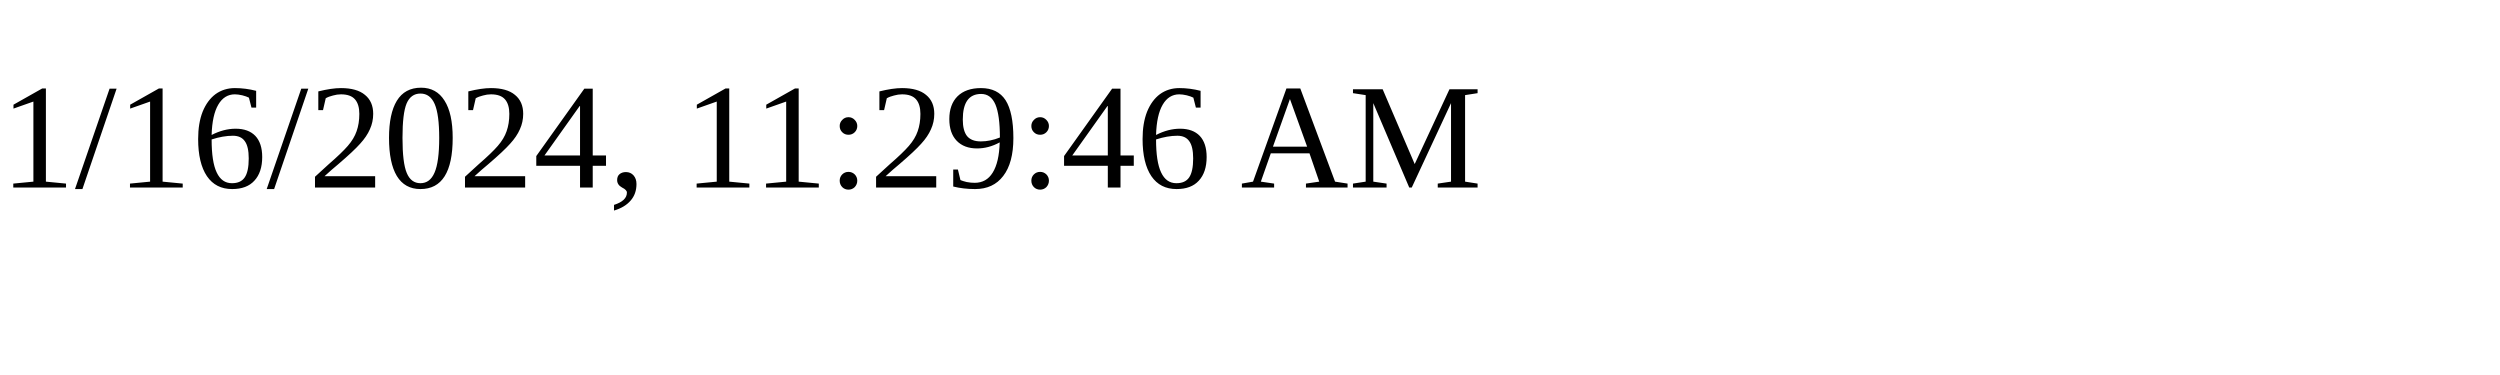
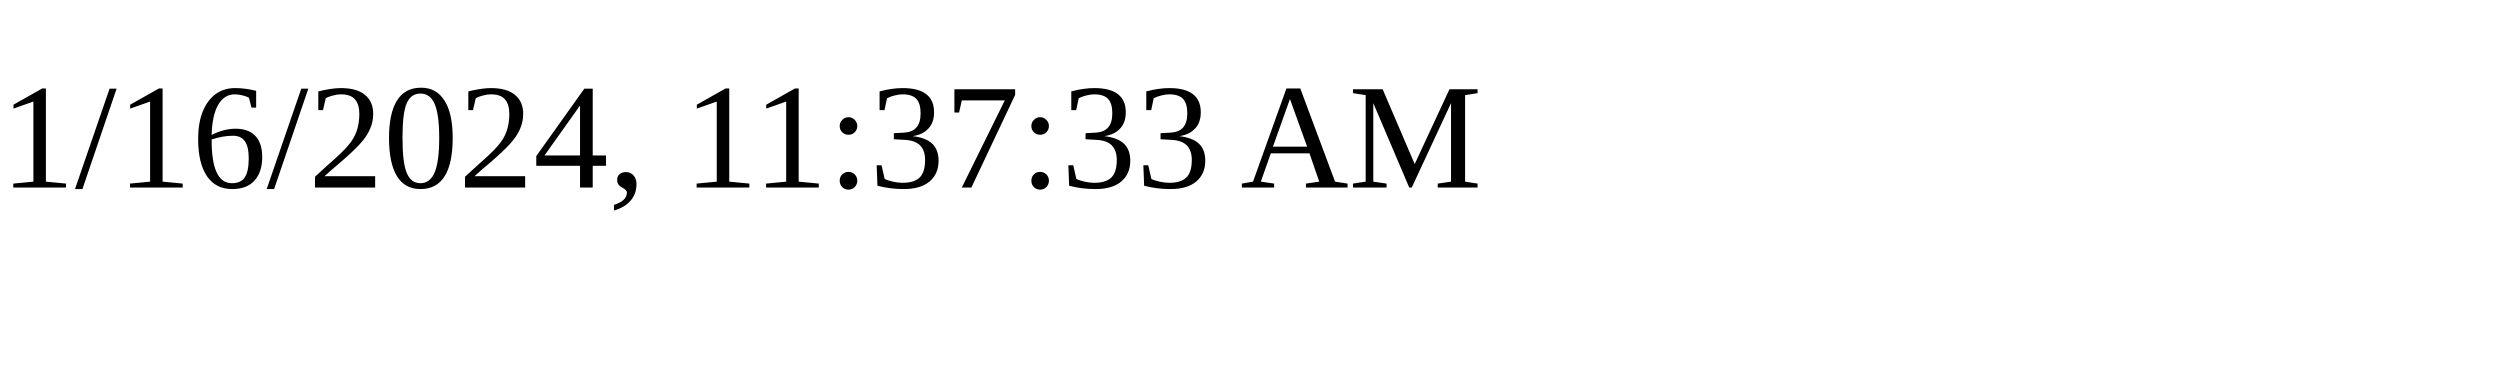
<svg xmlns="http://www.w3.org/2000/svg" height="30" width="200">
-   <text x="0" y="15">1/16/2024, 11:29:46 AM</text>
+   <text x="0" y="15">1/16/2024, 11:37:33 AM</text>
</svg>
